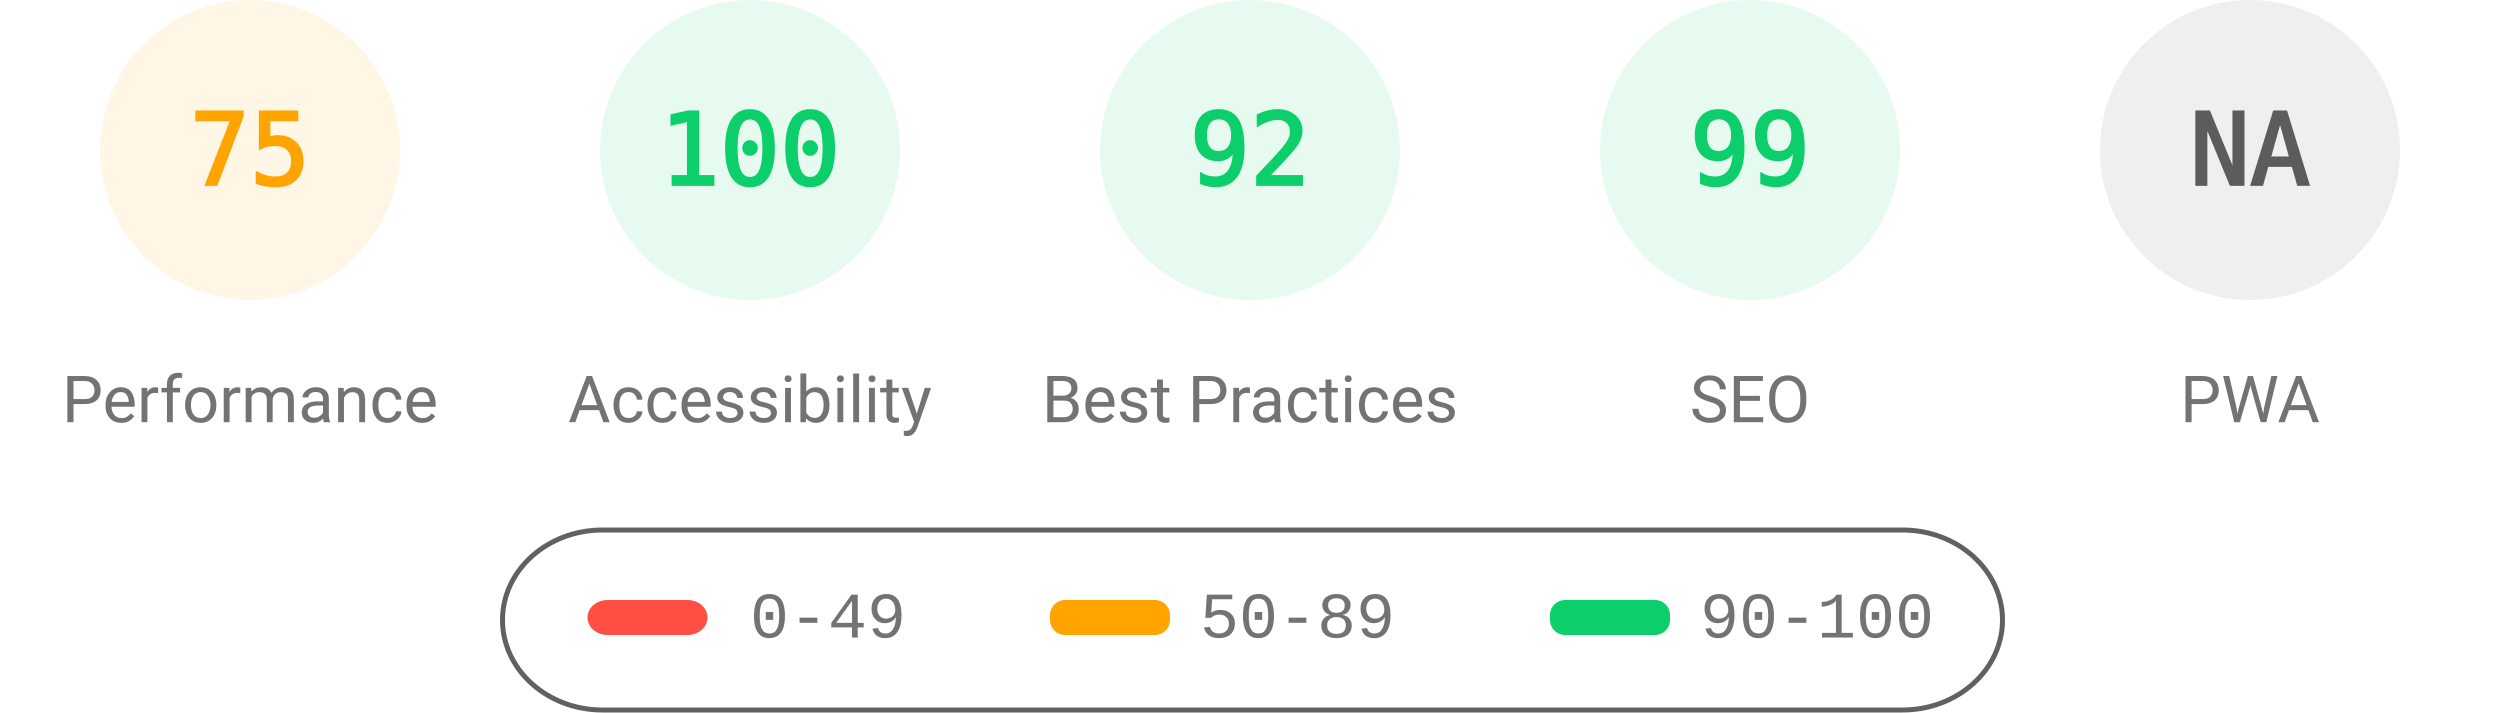
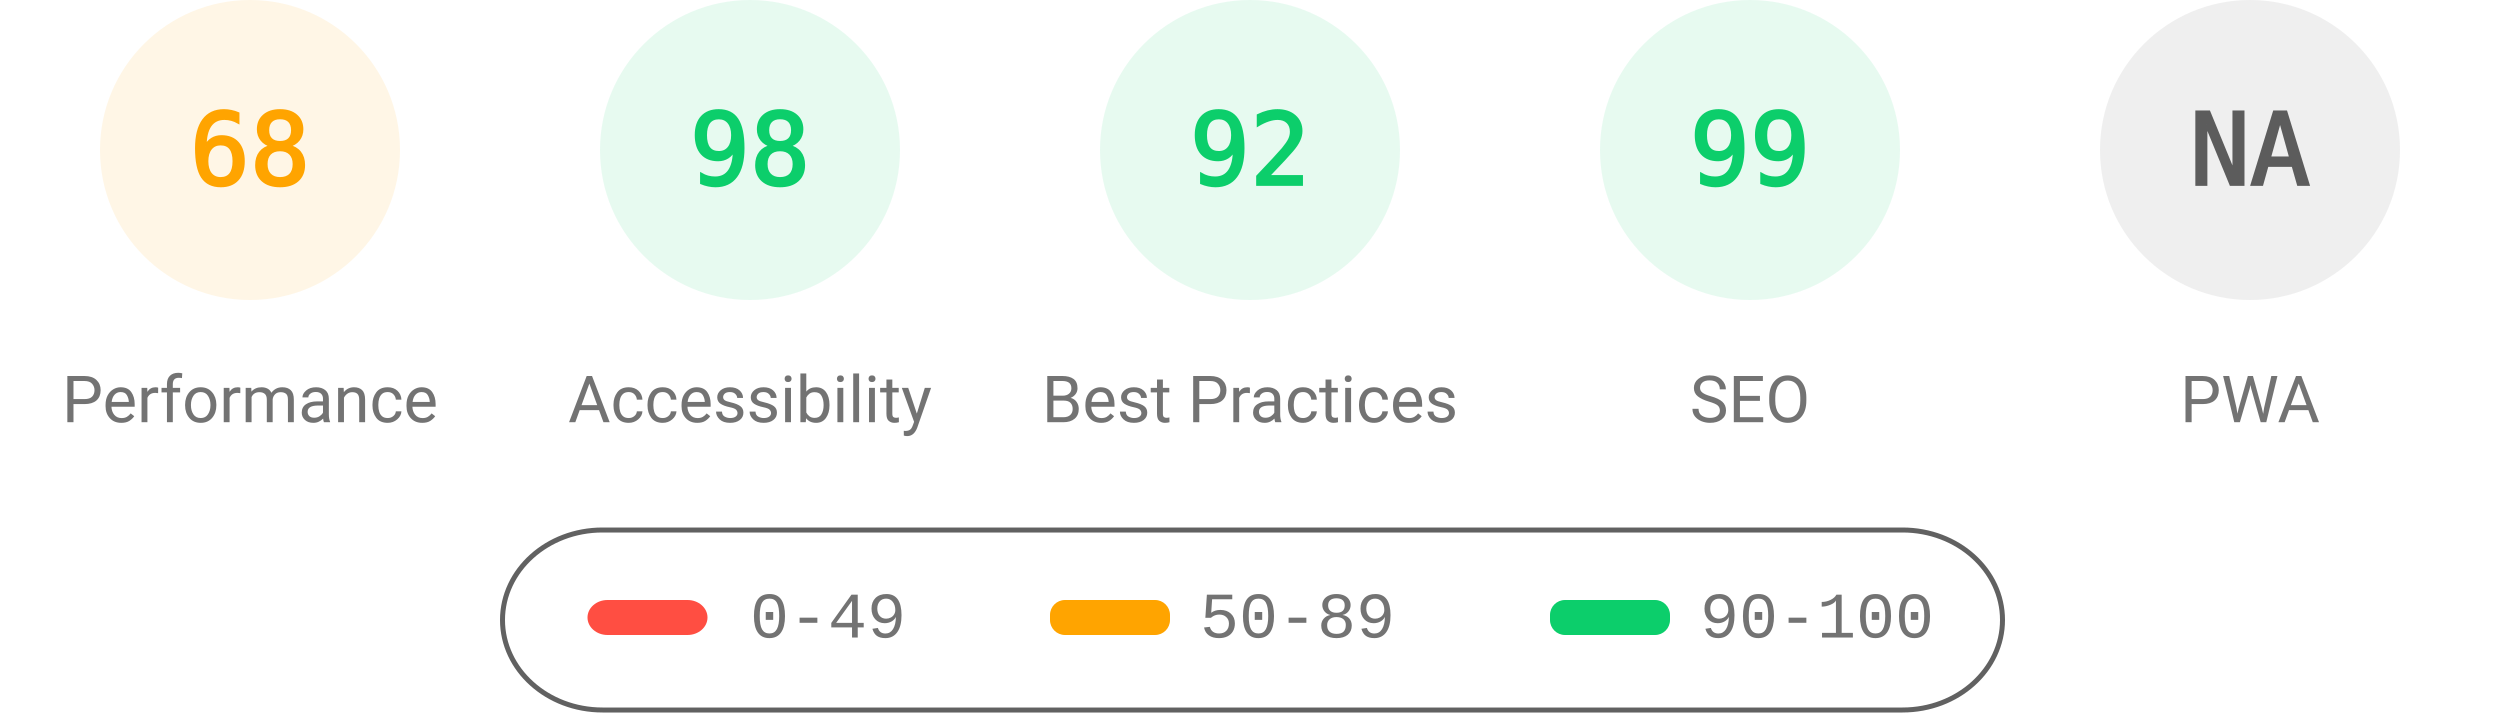
<svg xmlns="http://www.w3.org/2000/svg" fill="none" width="1000" height="285">
  <style>.gauge-base{opacity:.1}.gauge-arc{fill:none;animation-delay:250ms;stroke-linecap:round;transform:rotate(-90deg);transform-origin:100px 60px;animation:load-gauge 1s ease forwards}.guage-text{font-size:40px;font-family:monospace;text-align:center}.guage-red{color:#ff4e42;fill:#ff4e42;stroke:#ff4e42}.guage-orange{color:#ffa400;fill:#ffa400;stroke:#ffa400}.guage-green{color:#0cce6b;fill:#0cce6b;stroke:#0cce6b}.guage-undefined{color:#5c5c5c;fill:#5c5c5c;stroke:#5c5c5c}.guage-title{color:#737373;fill:#737373;stroke:none;font-size:26px;line-height:26px;font-family:Roboto,Halvetica,Arial,sans-serif}@keyframes load-gauge{from{stroke-dasharray:0 352.858}}</style>
  <svg class="guage-div guage-perf guage-orange" viewBox="0 0 200 200" width="200" height="200">
    <circle class="gauge-base" r="56" cx="100" cy="60" stroke-width="8" />
-     <circle class="gauge-arc guage-arc-1" r="56" cx="100" cy="60" stroke-width="8" style="stroke-dasharray:263.893,351.858" />
-     <text class="guage-text" x="100" y="60" alignment-baseline="central" dominant-baseline="central" text-anchor="middle">75</text>
+     <circle class="gauge-arc guage-arc-1" r="56" cx="100" cy="60" stroke-width="8" style="stroke-dasharray:239.263,351.858" />
+     <text class="guage-text" x="100" y="60" alignment-baseline="central" dominant-baseline="central" text-anchor="middle">68</text>
    <text class="guage-title" x="100" y="160" alignment-baseline="central" dominant-baseline="central" text-anchor="middle">Performance</text>
  </svg>
  <svg class="guage-div guage-acc guage-green" viewBox="0 0 200 200" width="200" height="200" x="200">
    <circle class="gauge-base" r="56" cx="100" cy="60" stroke-width="8" />
-     <circle class="gauge-arc guage-arc-2" r="56" cx="100" cy="60" stroke-width="8" style="stroke-dasharray:351.858,351.858" />
-     <text class="guage-text" x="100" y="60" alignment-baseline="central" dominant-baseline="central" text-anchor="middle">100</text>
+     <circle class="gauge-arc guage-arc-2" r="56" cx="100" cy="60" stroke-width="8" style="stroke-dasharray:344.821,351.858" />
+     <text class="guage-text" x="100" y="60" alignment-baseline="central" dominant-baseline="central" text-anchor="middle">98</text>
    <text class="guage-title" x="100" y="160" alignment-baseline="central" dominant-baseline="central" text-anchor="middle">Accessibility</text>
  </svg>
  <svg class="guage-div guage-best guage-green" viewBox="0 0 200 200" width="200" height="200" x="400">
    <circle class="gauge-base" r="56" cx="100" cy="60" stroke-width="8" />
    <circle class="gauge-arc guage-arc-3" r="56" cx="100" cy="60" stroke-width="8" style="stroke-dasharray:323.709,351.858" />
    <text class="guage-text" x="100" y="60" alignment-baseline="central" dominant-baseline="central" text-anchor="middle">92</text>
    <text class="guage-title" x="100" y="160" alignment-baseline="central" dominant-baseline="central" text-anchor="middle">Best Practices</text>
  </svg>
  <svg class="guage-div guage-seo guage-green" viewBox="0 0 200 200" width="200" height="200" x="600">
    <circle class="gauge-base" r="56" cx="100" cy="60" stroke-width="8" />
    <circle class="gauge-arc guage-arc-4" r="56" cx="100" cy="60" stroke-width="8" style="stroke-dasharray:348.339,351.858" />
    <text class="guage-text" x="100" y="60" alignment-baseline="central" dominant-baseline="central" text-anchor="middle">99</text>
    <text class="guage-title" x="100" y="160" alignment-baseline="central" dominant-baseline="central" text-anchor="middle">SEO</text>
  </svg>
  <svg class="guage-div guage-pwa guage-undefined" viewBox="0 0 200 200" width="200" height="200" x="800">
    <circle class="gauge-base" r="56" cx="100" cy="60" stroke-width="8" />
    <circle class="gauge-arc guage-arc-4" r="56" cx="100" cy="60" stroke-width="8" style="stroke-dasharray:351.858,351.858" />
    <text class="guage-text" x="100" y="60" alignment-baseline="central" dominant-baseline="central" text-anchor="middle">NA</text>
    <text class="guage-title" x="100" y="160" alignment-baseline="central" dominant-baseline="central" text-anchor="middle">PWA</text>
  </svg>
  <svg width="604" height="76" x="200" y="210">
    <path fill="none" id="canvas_background" d="M-1-1h604v80H-1z" />
    <rect fill-opacity="0" stroke="#616161" stroke-width="2" rx="40" id="svg_2" height="72" width="600" y="2" x="1" fill="#000" />
    <rect stroke="#000" rx="8" id="svg_3" height="14" width="48" y="30" x="35" stroke-opacity="null" stroke-width="0" fill="#ff4e42" />
    <rect stroke="#000" rx="6" id="svg_4" height="14" width="48" y="30" x="220" stroke-opacity="null" stroke-width="0" fill="#ffa400" />
    <rect stroke="#000" rx="6" id="svg_5" height="14" width="48" y="30" x="420" stroke-opacity="null" stroke-width="0" fill="#0cce6b" />
    <text xml:space="preserve" text-anchor="start" font-family="'Courier New', Courier, monospace" font-size="26" id="svg_6" y="45" x="100" stroke-opacity="null" stroke-width="0" stroke="#000" fill="#737373">0-49</text>
    <text xml:space="preserve" text-anchor="start" font-family="'Courier New', Courier, monospace" font-size="26" id="svg_7" y="45" x="280" stroke-opacity="null" stroke-width="0" stroke="#000" fill="#737373">50-89</text>
    <text xml:space="preserve" text-anchor="start" font-family="'Courier New', Courier, monospace" font-size="26" id="svg_8" y="45" x="480" stroke-opacity="null" stroke-width="0" stroke="#000" fill="#737373">90-100</text>
  </svg>
</svg>
